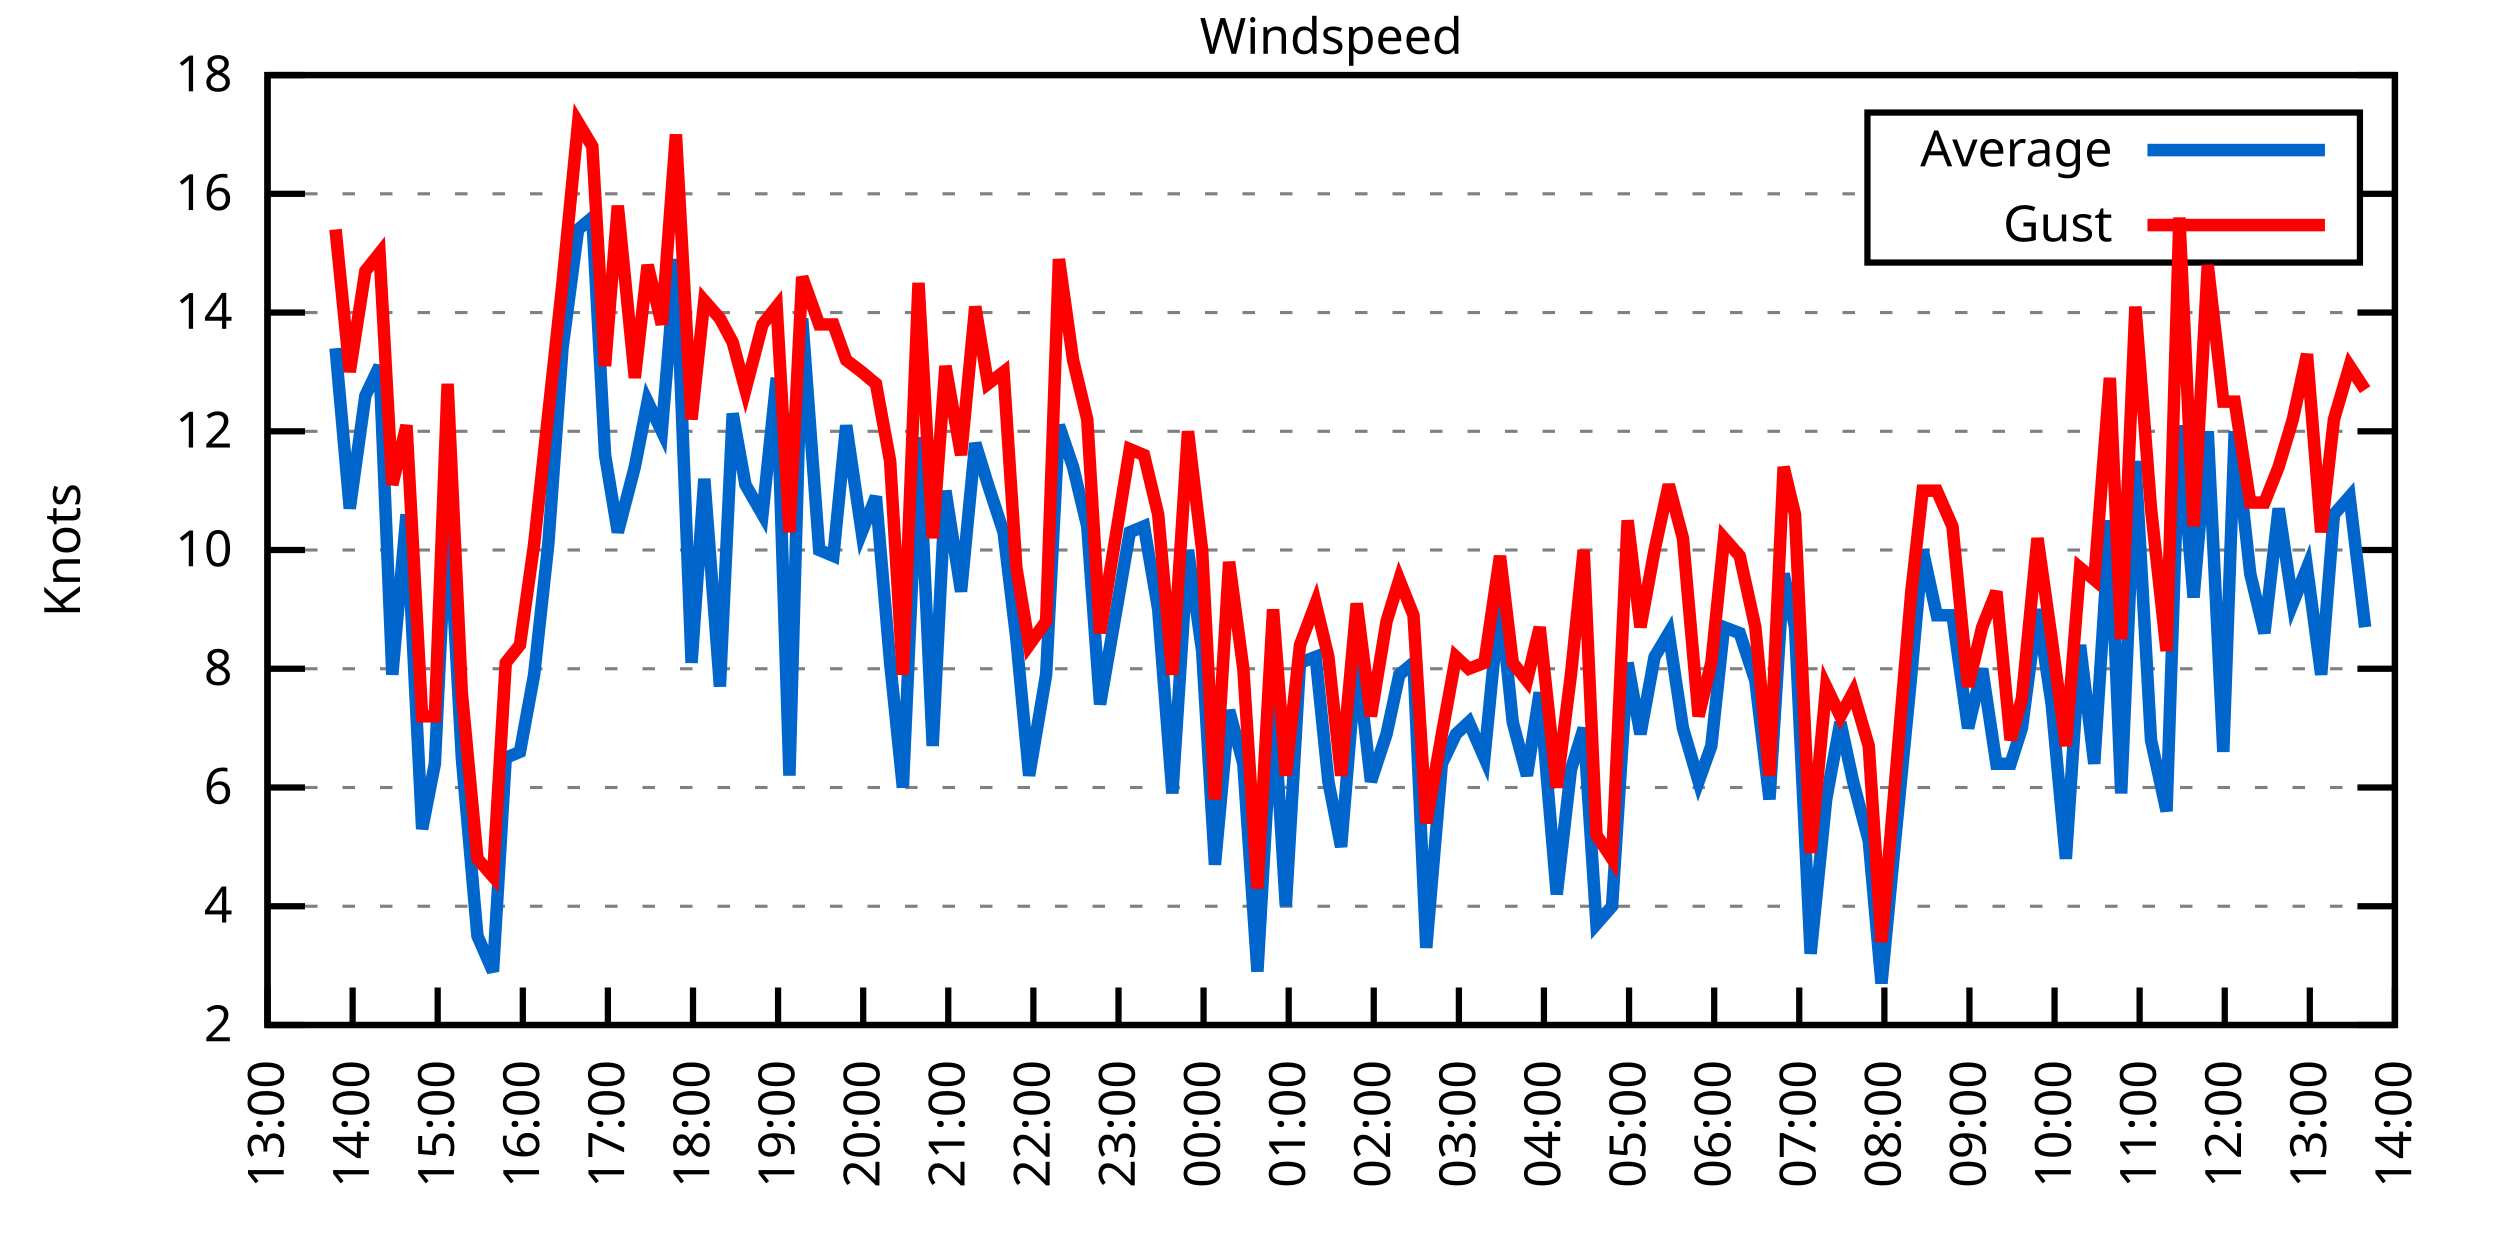
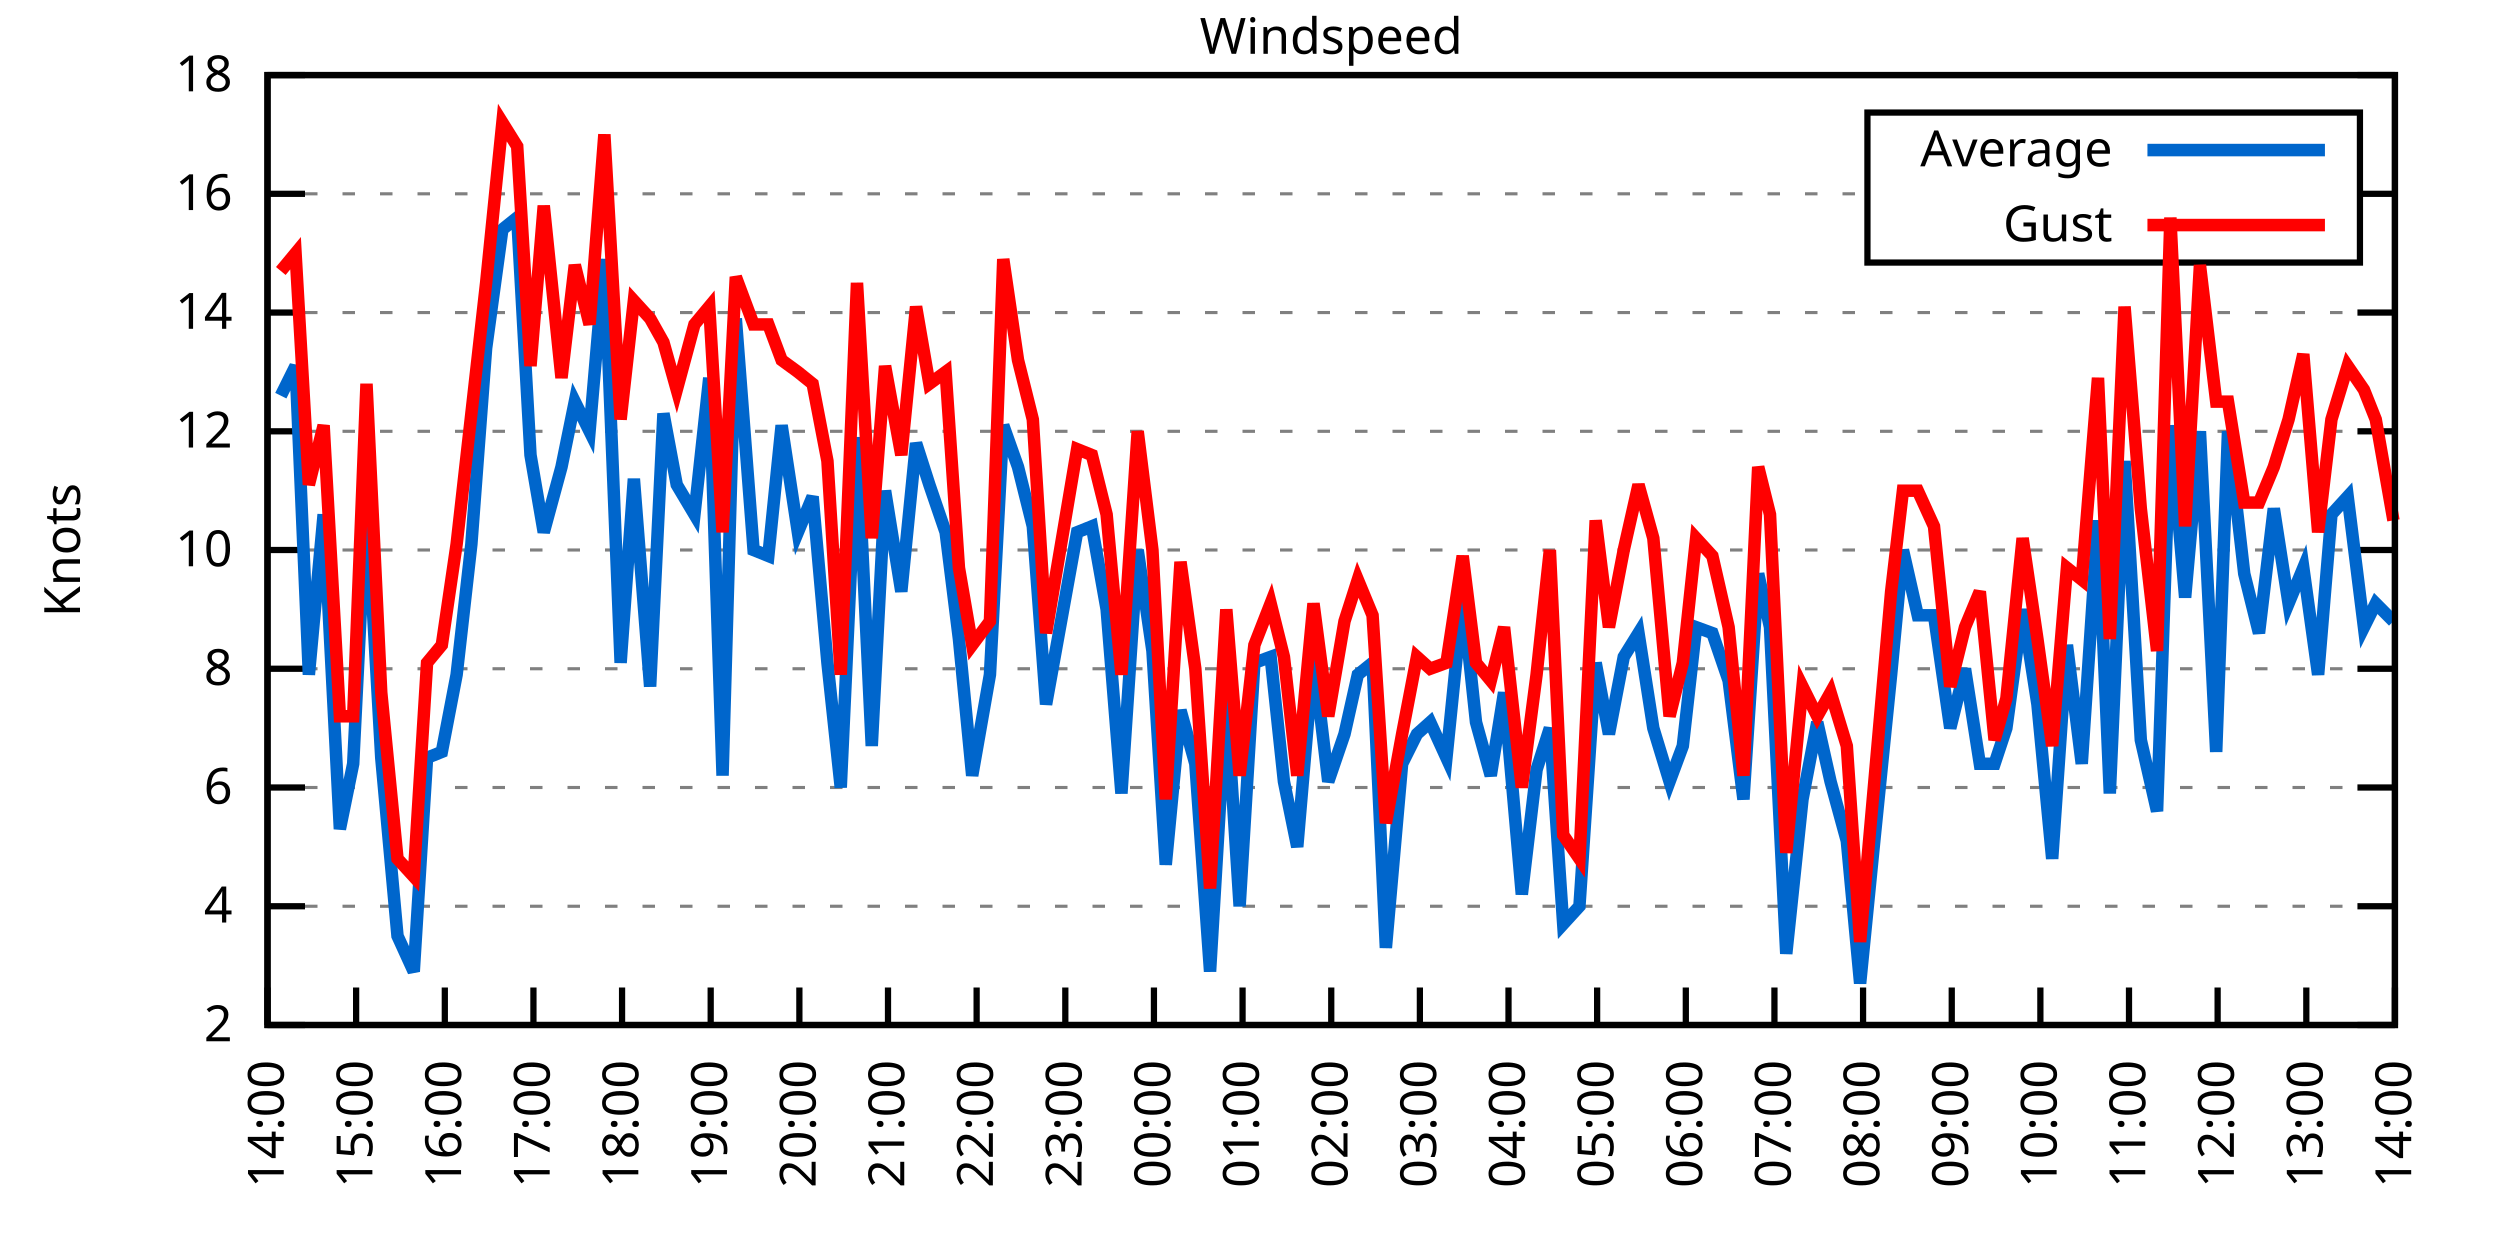
<svg xmlns="http://www.w3.org/2000/svg" xmlns:xlink="http://www.w3.org/1999/xlink" width="400" height="200" viewBox="0 0 400 200">
  <g id="gnuplot_canvas">
    <rect x="0" y="0" width="400" height="200" fill="none" />
    <defs>
      <circle id="gpDot" r="0.5" stroke-width="0.5" stroke="currentColor" />
      <path id="gpPt0" stroke-width="0.333" stroke="currentColor" d="M-1,0 h2 M0,-1 v2" />
      <path id="gpPt1" stroke-width="0.333" stroke="currentColor" d="M-1,-1 L1,1 M1,-1 L-1,1" />
      <path id="gpPt2" stroke-width="0.333" stroke="currentColor" d="M-1,0 L1,0 M0,-1 L0,1 M-1,-1 L1,1 M-1,1 L1,-1" />
      <rect id="gpPt3" stroke-width="0.333" stroke="currentColor" x="-1" y="-1" width="2" height="2" />
      <rect id="gpPt4" stroke-width="0.333" stroke="currentColor" fill="currentColor" x="-1" y="-1" width="2" height="2" />
      <circle id="gpPt5" stroke-width="0.333" stroke="currentColor" cx="0" cy="0" r="1" />
      <use xlink:href="#gpPt5" id="gpPt6" fill="currentColor" stroke="none" />
      <path id="gpPt7" stroke-width="0.333" stroke="currentColor" d="M0,-1.33 L-1.33,0.67 L1.33,0.67 z" />
      <use xlink:href="#gpPt7" id="gpPt8" fill="currentColor" stroke="none" />
      <use xlink:href="#gpPt7" id="gpPt9" stroke="currentColor" transform="rotate(180)" />
      <use xlink:href="#gpPt9" id="gpPt10" fill="currentColor" stroke="none" />
      <use xlink:href="#gpPt3" id="gpPt11" stroke="currentColor" transform="rotate(45)" />
      <use xlink:href="#gpPt11" id="gpPt12" fill="currentColor" stroke="none" />
      <path id="gpPt13" stroke-width="0.333" stroke="currentColor" d="M0,1.330 L1.265,0.411 L0.782,-1.067 L-0.782,-1.076 L-1.265,0.411 z" />
      <use xlink:href="#gpPt13" id="gpPt14" fill="currentColor" stroke="none" />
      <filter id="textbox" filterUnits="objectBoundingBox" x="0" y="0" height="1" width="1">
        <feFlood flood-color="white" flood-opacity="1" result="bgnd" />
        <feComposite in="SourceGraphic" in2="bgnd" operator="atop" />
      </filter>
      <filter id="greybox" filterUnits="objectBoundingBox" x="0" y="0" height="1" width="1">
        <feFlood flood-color="lightgrey" flood-opacity="1" result="grey" />
        <feComposite in="SourceGraphic" in2="grey" operator="atop" />
      </filter>
    </defs>
    <g fill="none" color="white" stroke="currentColor" stroke-width="1.00" stroke-linecap="butt" stroke-linejoin="miter">
</g>
    <g fill="none" color="black" stroke="currentColor" stroke-width="1.00" stroke-linecap="butt" stroke-linejoin="miter">
      <g stroke="none" shape-rendering="crispEdges">
        <polygon fill="rgb(255, 255, 255)" points="42.80,164.00 383.18,164.00 383.18,12.02 42.80,12.02 " />
      </g>
    </g>
    <g fill="none" color="black" stroke="currentColor" stroke-width="1.00" stroke-linecap="butt" stroke-linejoin="miter">
</g>
    <g fill="none" color="black" stroke="black" stroke-width="0.50" stroke-linecap="butt" stroke-linejoin="miter">
</g>
    <g fill="none" color="gray" stroke="currentColor" stroke-width="0.50" stroke-linecap="butt" stroke-linejoin="miter">
      <path stroke="gray" stroke-dasharray="2,4" class="gridline" d="M42.80,164.00 L383.19,164.00  " />
    </g>
    <g fill="none" color="gray" stroke="gray" stroke-width="1.00" stroke-linecap="butt" stroke-linejoin="miter">
</g>
    <g fill="none" color="black" stroke="currentColor" stroke-width="1.00" stroke-linecap="butt" stroke-linejoin="miter">
      <path stroke="black" d="M42.80,164.00 L48.80,164.00 M383.19,164.00 L377.19,164.00  " />
      <g transform="translate(37.20,166.60)" stroke="none" fill="black" font-family="Sans" font-size="8.00" text-anchor="end">
        <text>
          <tspan font-family="Sans"> 2</tspan>
        </text>
      </g>
    </g>
    <g fill="none" color="black" stroke="currentColor" stroke-width="1.00" stroke-linecap="butt" stroke-linejoin="miter">
</g>
    <g fill="none" color="black" stroke="black" stroke-width="0.50" stroke-linecap="butt" stroke-linejoin="miter">
</g>
    <g fill="none" color="gray" stroke="currentColor" stroke-width="0.50" stroke-linecap="butt" stroke-linejoin="miter">
      <path stroke="gray" stroke-dasharray="2,4" class="gridline" d="M42.80,145.00 L383.19,145.00  " />
    </g>
    <g fill="none" color="gray" stroke="gray" stroke-width="1.00" stroke-linecap="butt" stroke-linejoin="miter">
</g>
    <g fill="none" color="black" stroke="currentColor" stroke-width="1.00" stroke-linecap="butt" stroke-linejoin="miter">
      <path stroke="black" d="M42.80,145.00 L48.80,145.00 M383.19,145.00 L377.19,145.00  " />
      <g transform="translate(37.20,147.60)" stroke="none" fill="black" font-family="Sans" font-size="8.00" text-anchor="end">
        <text>
          <tspan font-family="Sans"> 4</tspan>
        </text>
      </g>
    </g>
    <g fill="none" color="black" stroke="currentColor" stroke-width="1.00" stroke-linecap="butt" stroke-linejoin="miter">
</g>
    <g fill="none" color="black" stroke="black" stroke-width="0.50" stroke-linecap="butt" stroke-linejoin="miter">
</g>
    <g fill="none" color="gray" stroke="currentColor" stroke-width="0.50" stroke-linecap="butt" stroke-linejoin="miter">
      <path stroke="gray" stroke-dasharray="2,4" class="gridline" d="M42.80,126.00 L383.19,126.00  " />
    </g>
    <g fill="none" color="gray" stroke="gray" stroke-width="1.00" stroke-linecap="butt" stroke-linejoin="miter">
</g>
    <g fill="none" color="black" stroke="currentColor" stroke-width="1.00" stroke-linecap="butt" stroke-linejoin="miter">
      <path stroke="black" d="M42.80,126.00 L48.80,126.00 M383.19,126.00 L377.19,126.00  " />
      <g transform="translate(37.20,128.60)" stroke="none" fill="black" font-family="Sans" font-size="8.00" text-anchor="end">
        <text>
          <tspan font-family="Sans"> 6</tspan>
        </text>
      </g>
    </g>
    <g fill="none" color="black" stroke="currentColor" stroke-width="1.00" stroke-linecap="butt" stroke-linejoin="miter">
</g>
    <g fill="none" color="black" stroke="black" stroke-width="0.50" stroke-linecap="butt" stroke-linejoin="miter">
</g>
    <g fill="none" color="gray" stroke="currentColor" stroke-width="0.50" stroke-linecap="butt" stroke-linejoin="miter">
      <path stroke="gray" stroke-dasharray="2,4" class="gridline" d="M42.80,107.00 L383.19,107.00  " />
    </g>
    <g fill="none" color="gray" stroke="gray" stroke-width="1.00" stroke-linecap="butt" stroke-linejoin="miter">
</g>
    <g fill="none" color="black" stroke="currentColor" stroke-width="1.00" stroke-linecap="butt" stroke-linejoin="miter">
      <path stroke="black" d="M42.80,107.00 L48.80,107.00 M383.19,107.00 L377.19,107.00  " />
      <g transform="translate(37.20,109.60)" stroke="none" fill="black" font-family="Sans" font-size="8.00" text-anchor="end">
        <text>
          <tspan font-family="Sans"> 8</tspan>
        </text>
      </g>
    </g>
    <g fill="none" color="black" stroke="currentColor" stroke-width="1.00" stroke-linecap="butt" stroke-linejoin="miter">
</g>
    <g fill="none" color="black" stroke="black" stroke-width="0.50" stroke-linecap="butt" stroke-linejoin="miter">
</g>
    <g fill="none" color="gray" stroke="currentColor" stroke-width="0.50" stroke-linecap="butt" stroke-linejoin="miter">
      <path stroke="gray" stroke-dasharray="2,4" class="gridline" d="M42.80,88.00 L383.19,88.00  " />
    </g>
    <g fill="none" color="gray" stroke="gray" stroke-width="1.00" stroke-linecap="butt" stroke-linejoin="miter">
</g>
    <g fill="none" color="black" stroke="currentColor" stroke-width="1.00" stroke-linecap="butt" stroke-linejoin="miter">
      <path stroke="black" d="M42.80,88.00 L48.80,88.00 M383.19,88.00 L377.19,88.00  " />
      <g transform="translate(37.20,90.60)" stroke="none" fill="black" font-family="Sans" font-size="8.00" text-anchor="end">
        <text>
          <tspan font-family="Sans"> 10</tspan>
        </text>
      </g>
    </g>
    <g fill="none" color="black" stroke="currentColor" stroke-width="1.00" stroke-linecap="butt" stroke-linejoin="miter">
</g>
    <g fill="none" color="black" stroke="black" stroke-width="0.50" stroke-linecap="butt" stroke-linejoin="miter">
</g>
    <g fill="none" color="gray" stroke="currentColor" stroke-width="0.50" stroke-linecap="butt" stroke-linejoin="miter">
      <path stroke="gray" stroke-dasharray="2,4" class="gridline" d="M42.80,69.01 L383.19,69.01  " />
    </g>
    <g fill="none" color="gray" stroke="gray" stroke-width="1.00" stroke-linecap="butt" stroke-linejoin="miter">
</g>
    <g fill="none" color="black" stroke="currentColor" stroke-width="1.00" stroke-linecap="butt" stroke-linejoin="miter">
      <path stroke="black" d="M42.80,69.01 L48.80,69.01 M383.19,69.01 L377.19,69.01  " />
      <g transform="translate(37.20,71.61)" stroke="none" fill="black" font-family="Sans" font-size="8.00" text-anchor="end">
        <text>
          <tspan font-family="Sans"> 12</tspan>
        </text>
      </g>
    </g>
    <g fill="none" color="black" stroke="currentColor" stroke-width="1.00" stroke-linecap="butt" stroke-linejoin="miter">
</g>
    <g fill="none" color="black" stroke="black" stroke-width="0.50" stroke-linecap="butt" stroke-linejoin="miter">
</g>
    <g fill="none" color="gray" stroke="currentColor" stroke-width="0.50" stroke-linecap="butt" stroke-linejoin="miter">
      <path stroke="gray" stroke-dasharray="2,4" class="gridline" d="M42.80,50.01 L383.19,50.01  " />
    </g>
    <g fill="none" color="gray" stroke="gray" stroke-width="1.00" stroke-linecap="butt" stroke-linejoin="miter">
</g>
    <g fill="none" color="black" stroke="currentColor" stroke-width="1.00" stroke-linecap="butt" stroke-linejoin="miter">
      <path stroke="black" d="M42.80,50.01 L48.80,50.01 M383.19,50.01 L377.19,50.01  " />
      <g transform="translate(37.20,52.61)" stroke="none" fill="black" font-family="Sans" font-size="8.00" text-anchor="end">
        <text>
          <tspan font-family="Sans"> 14</tspan>
        </text>
      </g>
    </g>
    <g fill="none" color="black" stroke="currentColor" stroke-width="1.00" stroke-linecap="butt" stroke-linejoin="miter">
</g>
    <g fill="none" color="black" stroke="black" stroke-width="0.50" stroke-linecap="butt" stroke-linejoin="miter">
</g>
    <g fill="none" color="gray" stroke="currentColor" stroke-width="0.50" stroke-linecap="butt" stroke-linejoin="miter">
      <path stroke="gray" stroke-dasharray="2,4" class="gridline" d="M42.80,31.01 L298.79,31.01 M377.59,31.01 L383.19,31.01  " />
    </g>
    <g fill="none" color="gray" stroke="gray" stroke-width="1.00" stroke-linecap="butt" stroke-linejoin="miter">
</g>
    <g fill="none" color="black" stroke="currentColor" stroke-width="1.00" stroke-linecap="butt" stroke-linejoin="miter">
      <path stroke="black" d="M42.80,31.01 L48.80,31.01 M383.19,31.01 L377.19,31.01  " />
      <g transform="translate(37.20,33.61)" stroke="none" fill="black" font-family="Sans" font-size="8.00" text-anchor="end">
        <text>
          <tspan font-family="Sans"> 16</tspan>
        </text>
      </g>
    </g>
    <g fill="none" color="black" stroke="currentColor" stroke-width="1.00" stroke-linecap="butt" stroke-linejoin="miter">
</g>
    <g fill="none" color="black" stroke="black" stroke-width="0.50" stroke-linecap="butt" stroke-linejoin="miter">
</g>
    <g fill="none" color="gray" stroke="currentColor" stroke-width="0.50" stroke-linecap="butt" stroke-linejoin="miter">
      <path stroke="gray" stroke-dasharray="2,4" class="gridline" d="M42.80,12.01 L383.19,12.01  " />
    </g>
    <g fill="none" color="gray" stroke="gray" stroke-width="1.00" stroke-linecap="butt" stroke-linejoin="miter">
</g>
    <g fill="none" color="black" stroke="currentColor" stroke-width="1.00" stroke-linecap="butt" stroke-linejoin="miter">
      <path stroke="black" d="M42.80,12.01 L48.80,12.01 M383.19,12.01 L377.19,12.01  " />
      <g transform="translate(37.20,14.61)" stroke="none" fill="black" font-family="Sans" font-size="8.00" text-anchor="end">
        <text>
          <tspan font-family="Sans"> 18</tspan>
        </text>
      </g>
    </g>
    <g fill="none" color="black" stroke="currentColor" stroke-width="1.00" stroke-linecap="butt" stroke-linejoin="miter">
      <path stroke="black" d="M42.80,164.00 L42.80,158.00  " />
      <g transform="translate(45.40,169.60) rotate(270.00)" stroke="none" fill="black" font-family="Sans" font-size="8.00" text-anchor="end">
        <text>
-           <tspan font-family="Sans">13:00</tspan>
-         </text>
-       </g>
-     </g>
-     <g fill="none" color="black" stroke="currentColor" stroke-width="1.00" stroke-linecap="butt" stroke-linejoin="miter">
-       <path stroke="black" d="M56.42,164.00 L56.42,158.00  " />
-       <g transform="translate(59.02,169.60) rotate(270.00)" stroke="none" fill="black" font-family="Sans" font-size="8.00" text-anchor="end">
-         <text>
          <tspan font-family="Sans">14:00</tspan>
        </text>
      </g>
    </g>
    <g fill="none" color="black" stroke="currentColor" stroke-width="1.00" stroke-linecap="butt" stroke-linejoin="miter">
-       <path stroke="black" d="M70.03,164.00 L70.03,158.00  " />
-       <g transform="translate(72.63,169.60) rotate(270.00)" stroke="none" fill="black" font-family="Sans" font-size="8.00" text-anchor="end">
+       <path stroke="black" d="M56.98,164.00 L56.98,158.00  " />
+       <g transform="translate(59.58,169.60) rotate(270.00)" stroke="none" fill="black" font-family="Sans" font-size="8.00" text-anchor="end">
        <text>
          <tspan font-family="Sans">15:00</tspan>
        </text>
      </g>
    </g>
    <g fill="none" color="black" stroke="currentColor" stroke-width="1.00" stroke-linecap="butt" stroke-linejoin="miter">
-       <path stroke="black" d="M83.65,164.00 L83.65,158.00  " />
-       <g transform="translate(86.25,169.60) rotate(270.00)" stroke="none" fill="black" font-family="Sans" font-size="8.00" text-anchor="end">
+       <path stroke="black" d="M71.17,164.00 L71.17,158.00  " />
+       <g transform="translate(73.77,169.60) rotate(270.00)" stroke="none" fill="black" font-family="Sans" font-size="8.00" text-anchor="end">
        <text>
          <tspan font-family="Sans">16:00</tspan>
        </text>
      </g>
    </g>
    <g fill="none" color="black" stroke="currentColor" stroke-width="1.00" stroke-linecap="butt" stroke-linejoin="miter">
-       <path stroke="black" d="M97.26,164.00 L97.26,158.00  " />
-       <g transform="translate(99.86,169.60) rotate(270.00)" stroke="none" fill="black" font-family="Sans" font-size="8.00" text-anchor="end">
+       <path stroke="black" d="M85.35,164.00 L85.35,158.00  " />
+       <g transform="translate(87.95,169.60) rotate(270.00)" stroke="none" fill="black" font-family="Sans" font-size="8.00" text-anchor="end">
        <text>
          <tspan font-family="Sans">17:00</tspan>
        </text>
      </g>
    </g>
    <g fill="none" color="black" stroke="currentColor" stroke-width="1.00" stroke-linecap="butt" stroke-linejoin="miter">
-       <path stroke="black" d="M110.88,164.00 L110.88,158.00  " />
-       <g transform="translate(113.48,169.60) rotate(270.00)" stroke="none" fill="black" font-family="Sans" font-size="8.00" text-anchor="end">
+       <path stroke="black" d="M99.53,164.00 L99.53,158.00  " />
+       <g transform="translate(102.13,169.60) rotate(270.00)" stroke="none" fill="black" font-family="Sans" font-size="8.00" text-anchor="end">
        <text>
          <tspan font-family="Sans">18:00</tspan>
        </text>
      </g>
    </g>
    <g fill="none" color="black" stroke="currentColor" stroke-width="1.00" stroke-linecap="butt" stroke-linejoin="miter">
-       <path stroke="black" d="M124.49,164.00 L124.49,158.00  " />
-       <g transform="translate(127.09,169.60) rotate(270.00)" stroke="none" fill="black" font-family="Sans" font-size="8.00" text-anchor="end">
+       <path stroke="black" d="M113.71,164.00 L113.71,158.00  " />
+       <g transform="translate(116.31,169.60) rotate(270.00)" stroke="none" fill="black" font-family="Sans" font-size="8.00" text-anchor="end">
        <text>
          <tspan font-family="Sans">19:00</tspan>
        </text>
      </g>
    </g>
    <g fill="none" color="black" stroke="currentColor" stroke-width="1.00" stroke-linecap="butt" stroke-linejoin="miter">
-       <path stroke="black" d="M138.11,164.00 L138.11,158.00  " />
-       <g transform="translate(140.71,169.60) rotate(270.00)" stroke="none" fill="black" font-family="Sans" font-size="8.00" text-anchor="end">
+       <path stroke="black" d="M127.90,164.00 L127.90,158.00  " />
+       <g transform="translate(130.50,169.60) rotate(270.00)" stroke="none" fill="black" font-family="Sans" font-size="8.00" text-anchor="end">
        <text>
          <tspan font-family="Sans">20:00</tspan>
        </text>
      </g>
    </g>
    <g fill="none" color="black" stroke="currentColor" stroke-width="1.00" stroke-linecap="butt" stroke-linejoin="miter">
-       <path stroke="black" d="M151.72,164.00 L151.72,158.00  " />
-       <g transform="translate(154.32,169.60) rotate(270.00)" stroke="none" fill="black" font-family="Sans" font-size="8.00" text-anchor="end">
+       <path stroke="black" d="M142.08,164.00 L142.08,158.00  " />
+       <g transform="translate(144.68,169.60) rotate(270.00)" stroke="none" fill="black" font-family="Sans" font-size="8.00" text-anchor="end">
        <text>
          <tspan font-family="Sans">21:00</tspan>
        </text>
      </g>
    </g>
    <g fill="none" color="black" stroke="currentColor" stroke-width="1.00" stroke-linecap="butt" stroke-linejoin="miter">
-       <path stroke="black" d="M165.34,164.00 L165.34,158.00  " />
-       <g transform="translate(167.94,169.60) rotate(270.00)" stroke="none" fill="black" font-family="Sans" font-size="8.00" text-anchor="end">
+       <path stroke="black" d="M156.26,164.00 L156.26,158.00  " />
+       <g transform="translate(158.86,169.60) rotate(270.00)" stroke="none" fill="black" font-family="Sans" font-size="8.00" text-anchor="end">
        <text>
          <tspan font-family="Sans">22:00</tspan>
        </text>
      </g>
    </g>
    <g fill="none" color="black" stroke="currentColor" stroke-width="1.00" stroke-linecap="butt" stroke-linejoin="miter">
-       <path stroke="black" d="M178.96,164.00 L178.96,158.00  " />
-       <g transform="translate(181.56,169.60) rotate(270.00)" stroke="none" fill="black" font-family="Sans" font-size="8.00" text-anchor="end">
+       <path stroke="black" d="M170.45,164.00 L170.45,158.00  " />
+       <g transform="translate(173.05,169.60) rotate(270.00)" stroke="none" fill="black" font-family="Sans" font-size="8.00" text-anchor="end">
        <text>
          <tspan font-family="Sans">23:00</tspan>
        </text>
      </g>
    </g>
    <g fill="none" color="black" stroke="currentColor" stroke-width="1.00" stroke-linecap="butt" stroke-linejoin="miter">
-       <path stroke="black" d="M192.57,164.00 L192.57,158.00  " />
-       <g transform="translate(195.17,169.60) rotate(270.00)" stroke="none" fill="black" font-family="Sans" font-size="8.00" text-anchor="end">
+       <path stroke="black" d="M184.63,164.00 L184.63,158.00  " />
+       <g transform="translate(187.23,169.60) rotate(270.00)" stroke="none" fill="black" font-family="Sans" font-size="8.00" text-anchor="end">
        <text>
          <tspan font-family="Sans">00:00</tspan>
        </text>
      </g>
    </g>
    <g fill="none" color="black" stroke="currentColor" stroke-width="1.00" stroke-linecap="butt" stroke-linejoin="miter">
-       <path stroke="black" d="M206.19,164.00 L206.19,158.00  " />
-       <g transform="translate(208.79,169.60) rotate(270.00)" stroke="none" fill="black" font-family="Sans" font-size="8.00" text-anchor="end">
+       <path stroke="black" d="M198.81,164.00 L198.81,158.00  " />
+       <g transform="translate(201.41,169.60) rotate(270.00)" stroke="none" fill="black" font-family="Sans" font-size="8.00" text-anchor="end">
        <text>
          <tspan font-family="Sans">01:00</tspan>
        </text>
      </g>
    </g>
    <g fill="none" color="black" stroke="currentColor" stroke-width="1.00" stroke-linecap="butt" stroke-linejoin="miter">
-       <path stroke="black" d="M219.80,164.00 L219.80,158.00  " />
-       <g transform="translate(222.40,169.60) rotate(270.00)" stroke="none" fill="black" font-family="Sans" font-size="8.00" text-anchor="end">
+       <path stroke="black" d="M213.00,164.00 L213.00,158.00  " />
+       <g transform="translate(215.60,169.60) rotate(270.00)" stroke="none" fill="black" font-family="Sans" font-size="8.00" text-anchor="end">
        <text>
          <tspan font-family="Sans">02:00</tspan>
        </text>
      </g>
    </g>
    <g fill="none" color="black" stroke="currentColor" stroke-width="1.00" stroke-linecap="butt" stroke-linejoin="miter">
-       <path stroke="black" d="M233.42,164.00 L233.42,158.00  " />
-       <g transform="translate(236.02,169.60) rotate(270.00)" stroke="none" fill="black" font-family="Sans" font-size="8.00" text-anchor="end">
+       <path stroke="black" d="M227.18,164.00 L227.18,158.00  " />
+       <g transform="translate(229.78,169.60) rotate(270.00)" stroke="none" fill="black" font-family="Sans" font-size="8.00" text-anchor="end">
        <text>
          <tspan font-family="Sans">03:00</tspan>
        </text>
      </g>
    </g>
    <g fill="none" color="black" stroke="currentColor" stroke-width="1.00" stroke-linecap="butt" stroke-linejoin="miter">
-       <path stroke="black" d="M247.03,164.00 L247.03,158.00  " />
-       <g transform="translate(249.63,169.60) rotate(270.00)" stroke="none" fill="black" font-family="Sans" font-size="8.00" text-anchor="end">
+       <path stroke="black" d="M241.36,164.00 L241.36,158.00  " />
+       <g transform="translate(243.96,169.60) rotate(270.00)" stroke="none" fill="black" font-family="Sans" font-size="8.00" text-anchor="end">
        <text>
          <tspan font-family="Sans">04:00</tspan>
        </text>
      </g>
    </g>
    <g fill="none" color="black" stroke="currentColor" stroke-width="1.00" stroke-linecap="butt" stroke-linejoin="miter">
-       <path stroke="black" d="M260.65,164.00 L260.65,158.00  " />
-       <g transform="translate(263.25,169.60) rotate(270.00)" stroke="none" fill="black" font-family="Sans" font-size="8.00" text-anchor="end">
+       <path stroke="black" d="M255.54,164.00 L255.54,158.00  " />
+       <g transform="translate(258.14,169.60) rotate(270.00)" stroke="none" fill="black" font-family="Sans" font-size="8.00" text-anchor="end">
        <text>
          <tspan font-family="Sans">05:00</tspan>
        </text>
      </g>
    </g>
    <g fill="none" color="black" stroke="currentColor" stroke-width="1.00" stroke-linecap="butt" stroke-linejoin="miter">
-       <path stroke="black" d="M274.27,164.00 L274.27,158.00  " />
-       <g transform="translate(276.87,169.60) rotate(270.00)" stroke="none" fill="black" font-family="Sans" font-size="8.00" text-anchor="end">
+       <path stroke="black" d="M269.73,164.00 L269.73,158.00  " />
+       <g transform="translate(272.33,169.60) rotate(270.00)" stroke="none" fill="black" font-family="Sans" font-size="8.00" text-anchor="end">
        <text>
          <tspan font-family="Sans">06:00</tspan>
        </text>
      </g>
    </g>
    <g fill="none" color="black" stroke="currentColor" stroke-width="1.00" stroke-linecap="butt" stroke-linejoin="miter">
-       <path stroke="black" d="M287.88,164.00 L287.88,158.00  " />
-       <g transform="translate(290.48,169.60) rotate(270.00)" stroke="none" fill="black" font-family="Sans" font-size="8.00" text-anchor="end">
+       <path stroke="black" d="M283.91,164.00 L283.91,158.00  " />
+       <g transform="translate(286.51,169.60) rotate(270.00)" stroke="none" fill="black" font-family="Sans" font-size="8.00" text-anchor="end">
        <text>
          <tspan font-family="Sans">07:00</tspan>
        </text>
      </g>
    </g>
    <g fill="none" color="black" stroke="currentColor" stroke-width="1.00" stroke-linecap="butt" stroke-linejoin="miter">
-       <path stroke="black" d="M301.50,164.00 L301.50,158.00  " />
-       <g transform="translate(304.10,169.60) rotate(270.00)" stroke="none" fill="black" font-family="Sans" font-size="8.00" text-anchor="end">
+       <path stroke="black" d="M298.09,164.00 L298.09,158.00  " />
+       <g transform="translate(300.69,169.60) rotate(270.00)" stroke="none" fill="black" font-family="Sans" font-size="8.00" text-anchor="end">
        <text>
          <tspan font-family="Sans">08:00</tspan>
        </text>
      </g>
    </g>
    <g fill="none" color="black" stroke="currentColor" stroke-width="1.00" stroke-linecap="butt" stroke-linejoin="miter">
-       <path stroke="black" d="M315.11,164.00 L315.11,158.00  " />
-       <g transform="translate(317.71,169.60) rotate(270.00)" stroke="none" fill="black" font-family="Sans" font-size="8.00" text-anchor="end">
+       <path stroke="black" d="M312.28,164.00 L312.28,158.00  " />
+       <g transform="translate(314.88,169.60) rotate(270.00)" stroke="none" fill="black" font-family="Sans" font-size="8.00" text-anchor="end">
        <text>
          <tspan font-family="Sans">09:00</tspan>
        </text>
      </g>
    </g>
    <g fill="none" color="black" stroke="currentColor" stroke-width="1.00" stroke-linecap="butt" stroke-linejoin="miter">
-       <path stroke="black" d="M328.73,164.00 L328.73,158.00  " />
-       <g transform="translate(331.33,169.60) rotate(270.00)" stroke="none" fill="black" font-family="Sans" font-size="8.00" text-anchor="end">
+       <path stroke="black" d="M326.46,164.00 L326.46,158.00  " />
+       <g transform="translate(329.06,169.60) rotate(270.00)" stroke="none" fill="black" font-family="Sans" font-size="8.00" text-anchor="end">
        <text>
          <tspan font-family="Sans">10:00</tspan>
        </text>
      </g>
    </g>
    <g fill="none" color="black" stroke="currentColor" stroke-width="1.00" stroke-linecap="butt" stroke-linejoin="miter">
-       <path stroke="black" d="M342.34,164.00 L342.34,158.00  " />
-       <g transform="translate(344.94,169.60) rotate(270.00)" stroke="none" fill="black" font-family="Sans" font-size="8.00" text-anchor="end">
+       <path stroke="black" d="M340.64,164.00 L340.64,158.00  " />
+       <g transform="translate(343.24,169.60) rotate(270.00)" stroke="none" fill="black" font-family="Sans" font-size="8.00" text-anchor="end">
        <text>
          <tspan font-family="Sans">11:00</tspan>
        </text>
      </g>
    </g>
    <g fill="none" color="black" stroke="currentColor" stroke-width="1.00" stroke-linecap="butt" stroke-linejoin="miter">
-       <path stroke="black" d="M355.96,164.00 L355.96,158.00  " />
-       <g transform="translate(358.56,169.60) rotate(270.00)" stroke="none" fill="black" font-family="Sans" font-size="8.00" text-anchor="end">
+       <path stroke="black" d="M354.82,164.00 L354.82,158.00  " />
+       <g transform="translate(357.42,169.60) rotate(270.00)" stroke="none" fill="black" font-family="Sans" font-size="8.00" text-anchor="end">
        <text>
          <tspan font-family="Sans">12:00</tspan>
        </text>
      </g>
    </g>
    <g fill="none" color="black" stroke="currentColor" stroke-width="1.00" stroke-linecap="butt" stroke-linejoin="miter">
-       <path stroke="black" d="M369.57,164.00 L369.57,158.00  " />
-       <g transform="translate(372.17,169.60) rotate(270.00)" stroke="none" fill="black" font-family="Sans" font-size="8.00" text-anchor="end">
+       <path stroke="black" d="M369.01,164.00 L369.01,158.00  " />
+       <g transform="translate(371.61,169.60) rotate(270.00)" stroke="none" fill="black" font-family="Sans" font-size="8.00" text-anchor="end">
        <text>
          <tspan font-family="Sans">13:00</tspan>
        </text>
      </g>
    </g>
    <g fill="none" color="black" stroke="currentColor" stroke-width="1.00" stroke-linecap="butt" stroke-linejoin="miter">
      <path stroke="black" d="M383.19,164.00 L383.19,158.00  " />
      <g transform="translate(385.79,169.60) rotate(270.00)" stroke="none" fill="black" font-family="Sans" font-size="8.00" text-anchor="end">
        <text>
          <tspan font-family="Sans">14:00</tspan>
        </text>
      </g>
    </g>
    <g fill="none" color="black" stroke="currentColor" stroke-width="1.00" stroke-linecap="butt" stroke-linejoin="miter">
</g>
    <g fill="none" color="black" stroke="currentColor" stroke-width="1.00" stroke-linecap="butt" stroke-linejoin="miter">
      <path stroke="black" d="M42.80,12.01 L42.80,164.00 L383.19,164.00 L383.19,12.01 L42.80,12.01 Z  " />
    </g>
    <g fill="none" color="black" stroke="currentColor" stroke-width="1.00" stroke-linecap="butt" stroke-linejoin="miter">
</g>
    <g fill="none" color="black" stroke="currentColor" stroke-width="1.00" stroke-linecap="butt" stroke-linejoin="miter">
      <path stroke="black" d="M298.79,42.01 L298.79,18.01 L377.59,18.01 L377.59,42.01 L298.79,42.01 Z  " />
    </g>
    <g id="Windspeed_plot_1">
      <g fill="none" color="white" stroke="black" stroke-width="2.00" stroke-linecap="butt" stroke-linejoin="miter">
</g>
      <g fill="none" color="black" stroke="currentColor" stroke-width="2.00" stroke-linecap="butt" stroke-linejoin="miter">
        <g transform="translate(337.99,26.61)" stroke="none" fill="black" font-family="Sans" font-size="8.00" text-anchor="end">
          <text>
            <tspan font-family="Sans">Average</tspan>
          </text>
        </g>
      </g>
      <g fill="none" color="black" stroke="currentColor" stroke-width="2.00" stroke-linecap="butt" stroke-linejoin="miter">
-         <path stroke="rgb(  0, 102, 204)" d="M343.59,24.01 L371.99,24.01 M53.69,55.71 L55.96,81.36 L58.46,63.31 L60.73,58.56 L62.77,107.95 L65.04,82.31   L67.54,132.65 L69.58,122.20 L71.62,79.46 L73.89,121.25 L76.39,149.75 L78.88,155.45 L80.92,121.25 L83.19,120.30   L85.46,107.95 L87.73,87.06 L90.00,55.71 L92.50,36.71 L94.77,34.81 L96.81,72.81 L98.85,85.16 L101.57,74.71   L103.62,64.26 L105.89,69.01 L108.15,41.46 L110.65,106.05 L112.69,76.61 L115.19,109.85 L117.23,66.16 L119.27,77.56   L122.00,82.31 L124.27,60.46 L126.31,124.10 L128.35,50.96 L131.07,88.00 L133.34,88.95 L135.39,68.06 L137.88,85.16   L140.15,79.46 L142.42,106.05 L144.46,126.00 L146.96,69.96 L149.23,119.35 L151.27,78.51 L153.77,94.65 L156.04,70.91   L158.08,77.56 L160.57,85.16 L162.62,102.25 L164.66,124.10 L167.38,107.95 L169.43,68.06 L171.69,74.71 L173.96,84.21   L176.01,112.70 L180.77,85.16 L183.04,84.21 L185.31,97.50 L187.58,126.95 L190.08,88.00 L192.34,104.15 L194.39,138.35   L196.66,113.65 L198.93,122.20 L201.19,155.45 L203.69,111.75 L205.73,145.00 L208.00,106.05 L210.50,105.10 L212.54,125.05   L214.58,135.50 L217.08,105.10 L219.35,125.05 L221.85,117.45 L223.89,107.95 L226.16,106.05 L228.20,151.65 L230.70,122.20   L232.96,117.45 L235.01,115.55 L237.50,121.25 L240.00,95.60 L242.04,115.55 L244.31,124.10 L246.35,110.80 L249.08,143.10   L251.35,123.15 L253.39,116.50 L255.43,147.85 L257.93,145.00 L260.42,106.05 L262.47,117.45 L264.73,105.10 L267.00,101.30   L269.27,116.50 L271.77,125.05 L273.81,119.35 L275.85,100.35 L278.35,101.30 L280.85,108.90 L283.12,127.90 L285.38,91.80   L287.20,100.35 L289.70,152.60 L292.19,127.90 L294.46,115.55 L296.50,125.05 L299.00,134.55 L301.04,157.35 L303.31,133.60   L305.81,107.95 L307.62,88.00 L309.89,98.45 L312.39,98.45 L314.89,116.50 L317.15,107.00 L319.42,122.20 L321.69,122.20   L323.51,116.50 L326.00,97.50 L328.27,112.70 L330.54,137.40 L332.81,103.20 L335.08,122.20 L337.58,83.26 L339.39,126.95   L341.66,73.76 L344.16,118.40 L346.65,129.80 L348.70,68.06 L350.97,95.60 L353.24,69.01 L355.73,120.30 L357.55,69.01   L360.04,91.80 L362.31,101.30 L364.58,81.36 L366.85,96.55 L369.12,90.85 L371.39,107.95 L373.43,82.31 L375.93,79.46   L378.42,100.35  " />
+         <path stroke="rgb(  0, 102, 204)" d="M343.59,24.01 L371.99,24.01 M44.93,63.31 L47.29,58.56 L49.42,107.95 L51.78,82.31 L54.38,132.65 L56.51,122.20   L58.64,79.46 L61.00,121.25 L63.60,149.75 L66.20,155.45 L68.33,121.25 L70.69,120.30 L73.06,107.95 L75.42,87.06   L77.78,55.71 L80.38,36.71 L82.75,34.81 L84.88,72.81 L87.00,85.16 L89.84,74.71 L91.97,64.26 L94.33,69.01   L96.70,41.46 L99.30,106.05 L101.42,76.61 L104.02,109.85 L106.15,66.16 L108.28,77.56 L111.11,82.31 L113.48,60.46   L115.61,124.10 L117.73,50.96 L120.57,88.00 L122.93,88.95 L125.06,68.06 L127.66,85.16 L130.02,79.46 L132.39,106.05   L134.52,126.00 L137.12,69.96 L139.48,119.35 L141.61,78.51 L144.21,94.65 L146.57,70.91 L148.70,77.56 L151.30,85.16   L153.43,102.25 L155.55,124.10 L158.39,107.95 L160.52,68.06 L162.88,74.71 L165.25,84.21 L167.37,112.70 L172.34,85.16   L174.70,84.21 L177.06,97.50 L179.43,126.95 L182.03,88.00 L184.39,104.15 L186.52,138.35 L188.88,113.65 L191.25,122.20   L193.61,155.45 L196.21,111.75 L198.34,145.00 L200.70,106.05 L203.30,105.10 L205.43,125.05 L207.56,135.50 L210.16,105.10   L212.52,125.05 L215.12,117.45 L217.25,107.95 L219.61,106.05 L221.74,151.65 L224.34,122.20 L226.71,117.45 L228.83,115.55   L231.43,121.25 L234.03,95.60 L236.16,115.55 L238.52,124.10 L240.65,110.80 L243.49,143.10 L245.85,123.15 L247.98,116.50   L250.11,147.85 L252.71,145.00 L255.31,106.05 L257.43,117.45 L259.80,105.10 L262.16,101.30 L264.53,116.50 L267.13,125.05   L269.25,119.35 L271.38,100.35 L273.98,101.30 L276.58,108.90 L278.95,127.90 L281.31,91.80 L283.20,100.35 L285.80,152.60   L288.40,127.90 L290.76,115.55 L292.89,125.05 L295.49,134.55 L297.62,157.35 L299.98,133.60 L302.58,107.95 L304.47,88.00   L306.84,98.45 L309.44,98.45 L312.04,116.50 L314.40,107.00 L316.77,122.20 L319.13,122.20 L321.02,116.50 L323.62,97.50   L325.99,112.70 L328.35,137.40 L330.71,103.20 L333.08,122.20 L335.68,83.26 L337.57,126.95 L339.93,73.76 L342.53,118.40   L345.13,129.80 L347.26,68.06 L349.62,95.60 L351.99,69.01 L354.59,120.30 L356.48,69.01 L359.08,91.80 L361.44,101.30   L363.81,81.36 L366.17,96.55 L368.53,90.85 L370.90,107.95 L373.03,82.31 L375.63,79.46 L378.23,100.35 L380.12,96.55   L382.95,99.40  " />
      </g>
    </g>
    <g id="Windspeed_plot_2">
      <g fill="none" color="black" stroke="currentColor" stroke-width="2.00" stroke-linecap="butt" stroke-linejoin="miter">
        <g transform="translate(337.99,38.61)" stroke="none" fill="black" font-family="Sans" font-size="8.00" text-anchor="end">
          <text>
            <tspan font-family="Sans">Gust</tspan>
          </text>
        </g>
      </g>
      <g fill="none" color="black" stroke="currentColor" stroke-width="2.00" stroke-linecap="butt" stroke-linejoin="miter">
-         <path stroke="rgb(255,   0,   0)" d="M343.59,36.01 L371.99,36.01 M53.69,36.71 L55.96,59.51 L58.46,43.36 L60.73,40.51 L62.77,77.56 L65.04,68.06   L67.54,114.60 L69.58,114.60 L71.62,61.41 L73.89,110.80 L76.39,137.40 L78.88,140.25 L80.92,106.05 L83.19,103.20   L85.46,87.06 L87.73,66.16 L90.00,45.26 L92.50,19.61 L94.77,23.41 L96.81,58.56 L98.85,32.91 L101.57,60.46   L103.62,42.41 L105.89,51.91 L108.15,21.51 L110.65,67.11 L112.69,48.11 L115.19,50.96 L117.23,54.76 L119.27,62.36   L122.00,51.91 L124.27,49.06 L126.31,85.16 L128.35,44.31 L131.07,51.91 L133.34,51.91 L135.39,57.61 L137.88,59.51   L140.15,61.41 L142.42,73.76 L144.46,107.95 L146.96,45.26 L149.23,86.11 L151.27,58.56 L153.77,72.81 L156.04,49.06   L158.08,61.41 L160.57,59.51 L162.62,90.85 L164.66,103.20 L167.38,99.40 L169.43,41.46 L171.69,57.61 L173.96,67.11   L176.01,101.30 L180.77,71.86 L183.04,72.81 L185.31,82.31 L187.58,107.95 L190.08,69.01 L192.34,88.00 L194.39,127.90   L196.66,89.90 L198.93,107.00 L201.19,142.15 L203.69,97.50 L205.73,124.10 L208.00,103.20 L210.50,96.55 L212.54,105.10   L214.58,124.10 L217.08,96.55 L219.35,114.60 L221.85,99.40 L223.89,92.75 L226.16,98.45 L228.20,131.70 L230.70,117.45   L232.96,105.10 L235.01,107.00 L237.50,106.05 L240.00,88.95 L242.04,106.05 L244.31,108.90 L246.35,100.35 L249.08,126.00   L251.35,107.95 L253.39,88.00 L255.43,133.60 L257.93,137.40 L260.42,83.26 L262.47,100.35 L264.73,88.00 L267.00,77.56   L269.27,86.11 L271.77,114.60 L273.81,106.05 L275.85,86.11 L278.35,88.95 L280.85,100.35 L283.12,124.10 L285.38,74.71   L287.20,82.31 L289.70,136.45 L292.19,109.85 L294.46,114.60 L296.50,110.80 L299.00,119.35 L301.04,150.70 L303.31,124.10   L305.81,94.65 L307.62,78.51 L309.89,78.51 L312.39,84.21 L314.89,109.85 L317.15,100.35 L319.42,94.65 L321.69,118.40   L323.51,111.75 L326.00,86.11 L328.27,102.25 L330.54,119.35 L332.81,90.85 L335.08,92.75 L337.58,60.46 L339.39,102.25   L341.66,49.06 L344.16,81.36 L346.65,104.15 L348.70,34.81 L350.97,84.21 L353.24,42.41 L355.73,64.26 L357.55,64.26   L360.04,80.41 L362.31,80.41 L364.58,74.71 L366.85,67.11 L369.12,56.66 L371.39,85.16 L373.43,67.11 L375.93,58.56   L378.42,62.36  " />
+         <path stroke="rgb(255,   0,   0)" d="M343.59,36.01 L371.99,36.01 M44.93,43.36 L47.29,40.51 L49.42,77.56 L51.78,68.06 L54.38,114.60 L56.51,114.60   L58.64,61.41 L61.00,110.80 L63.60,137.40 L66.20,140.25 L68.33,106.05 L70.69,103.20 L73.06,87.06 L75.42,66.16   L77.78,45.26 L80.38,19.61 L82.75,23.41 L84.88,58.56 L87.00,32.91 L89.84,60.46 L91.97,42.41 L94.33,51.91   L96.70,21.51 L99.30,67.11 L101.42,48.11 L104.02,50.96 L106.15,54.76 L108.28,62.36 L111.11,51.91 L113.48,49.06   L115.61,85.16 L117.73,44.31 L120.57,51.91 L122.93,51.91 L125.06,57.61 L127.66,59.51 L130.02,61.41 L132.39,73.76   L134.52,107.95 L137.12,45.26 L139.48,86.11 L141.61,58.56 L144.21,72.81 L146.57,49.06 L148.70,61.41 L151.30,59.51   L153.43,90.85 L155.55,103.20 L158.39,99.40 L160.52,41.46 L162.88,57.61 L165.25,67.11 L167.37,101.30 L172.34,71.86   L174.70,72.81 L177.06,82.31 L179.43,107.95 L182.03,69.01 L184.39,88.00 L186.52,127.90 L188.88,89.90 L191.25,107.00   L193.61,142.15 L196.21,97.50 L198.34,124.10 L200.70,103.20 L203.30,96.55 L205.43,105.10 L207.56,124.10 L210.16,96.55   L212.52,114.60 L215.12,99.40 L217.25,92.75 L219.61,98.45 L221.74,131.70 L224.34,117.45 L226.71,105.10 L228.83,107.00   L231.43,106.05 L234.03,88.95 L236.16,106.05 L238.52,108.90 L240.65,100.35 L243.49,126.00 L245.85,107.95 L247.98,88.00   L250.11,133.60 L252.71,137.40 L255.31,83.26 L257.43,100.35 L259.80,88.00 L262.16,77.56 L264.53,86.11 L267.13,114.60   L269.25,106.05 L271.38,86.11 L273.98,88.95 L276.58,100.35 L278.95,124.10 L281.31,74.71 L283.20,82.31 L285.80,136.45   L288.40,109.85 L290.76,114.60 L292.89,110.80 L295.49,119.35 L297.62,150.70 L299.98,124.10 L302.58,94.65 L304.47,78.51   L306.84,78.51 L309.44,84.21 L312.04,109.85 L314.40,100.35 L316.77,94.65 L319.13,118.40 L321.02,111.75 L323.62,86.11   L325.99,102.25 L328.35,119.35 L330.71,90.85 L333.08,92.75 L335.68,60.46 L337.57,102.25 L339.93,49.06 L342.53,81.36   L345.13,104.15 L347.26,34.81 L349.62,84.21 L351.99,42.41 L354.59,64.26 L356.48,64.26 L359.08,80.41 L361.44,80.41   L363.81,74.71 L366.17,67.11 L368.53,56.66 L370.90,85.16 L373.03,67.11 L375.63,58.56 L378.23,62.36 L380.12,67.11   L382.95,83.26  " />
      </g>
    </g>
    <g fill="none" color="black" stroke="currentColor" stroke-width="2.00" stroke-linecap="butt" stroke-linejoin="miter">
</g>
    <g fill="none" color="black" stroke="black" stroke-width="1.00" stroke-linecap="butt" stroke-linejoin="miter">
</g>
    <g fill="none" color="black" stroke="currentColor" stroke-width="1.00" stroke-linecap="butt" stroke-linejoin="miter">
      <path stroke="black" d="M42.80,12.01 L42.80,164.00 L383.19,164.00 L383.19,12.01 L42.80,12.01 Z  " />
      <g transform="translate(12.80,88.01) rotate(270.00)" stroke="none" fill="black" font-family="Sans" font-size="8.00" text-anchor="middle">
        <text>
          <tspan font-family="Sans">Knots</tspan>
        </text>
      </g>
    </g>
    <g fill="none" color="black" stroke="currentColor" stroke-width="1.00" stroke-linecap="butt" stroke-linejoin="miter">
</g>
    <g fill="none" color="black" stroke="currentColor" stroke-width="1.00" stroke-linecap="butt" stroke-linejoin="miter">
      <g transform="translate(212.99,8.61)" stroke="none" fill="black" font-family="Sans" font-size="8.00" text-anchor="middle">
        <text>
          <tspan font-family="Sans">Windspeed</tspan>
        </text>
      </g>
    </g>
    <g fill="none" color="black" stroke="currentColor" stroke-width="1.00" stroke-linecap="butt" stroke-linejoin="miter">
</g>
  </g>
</svg>
